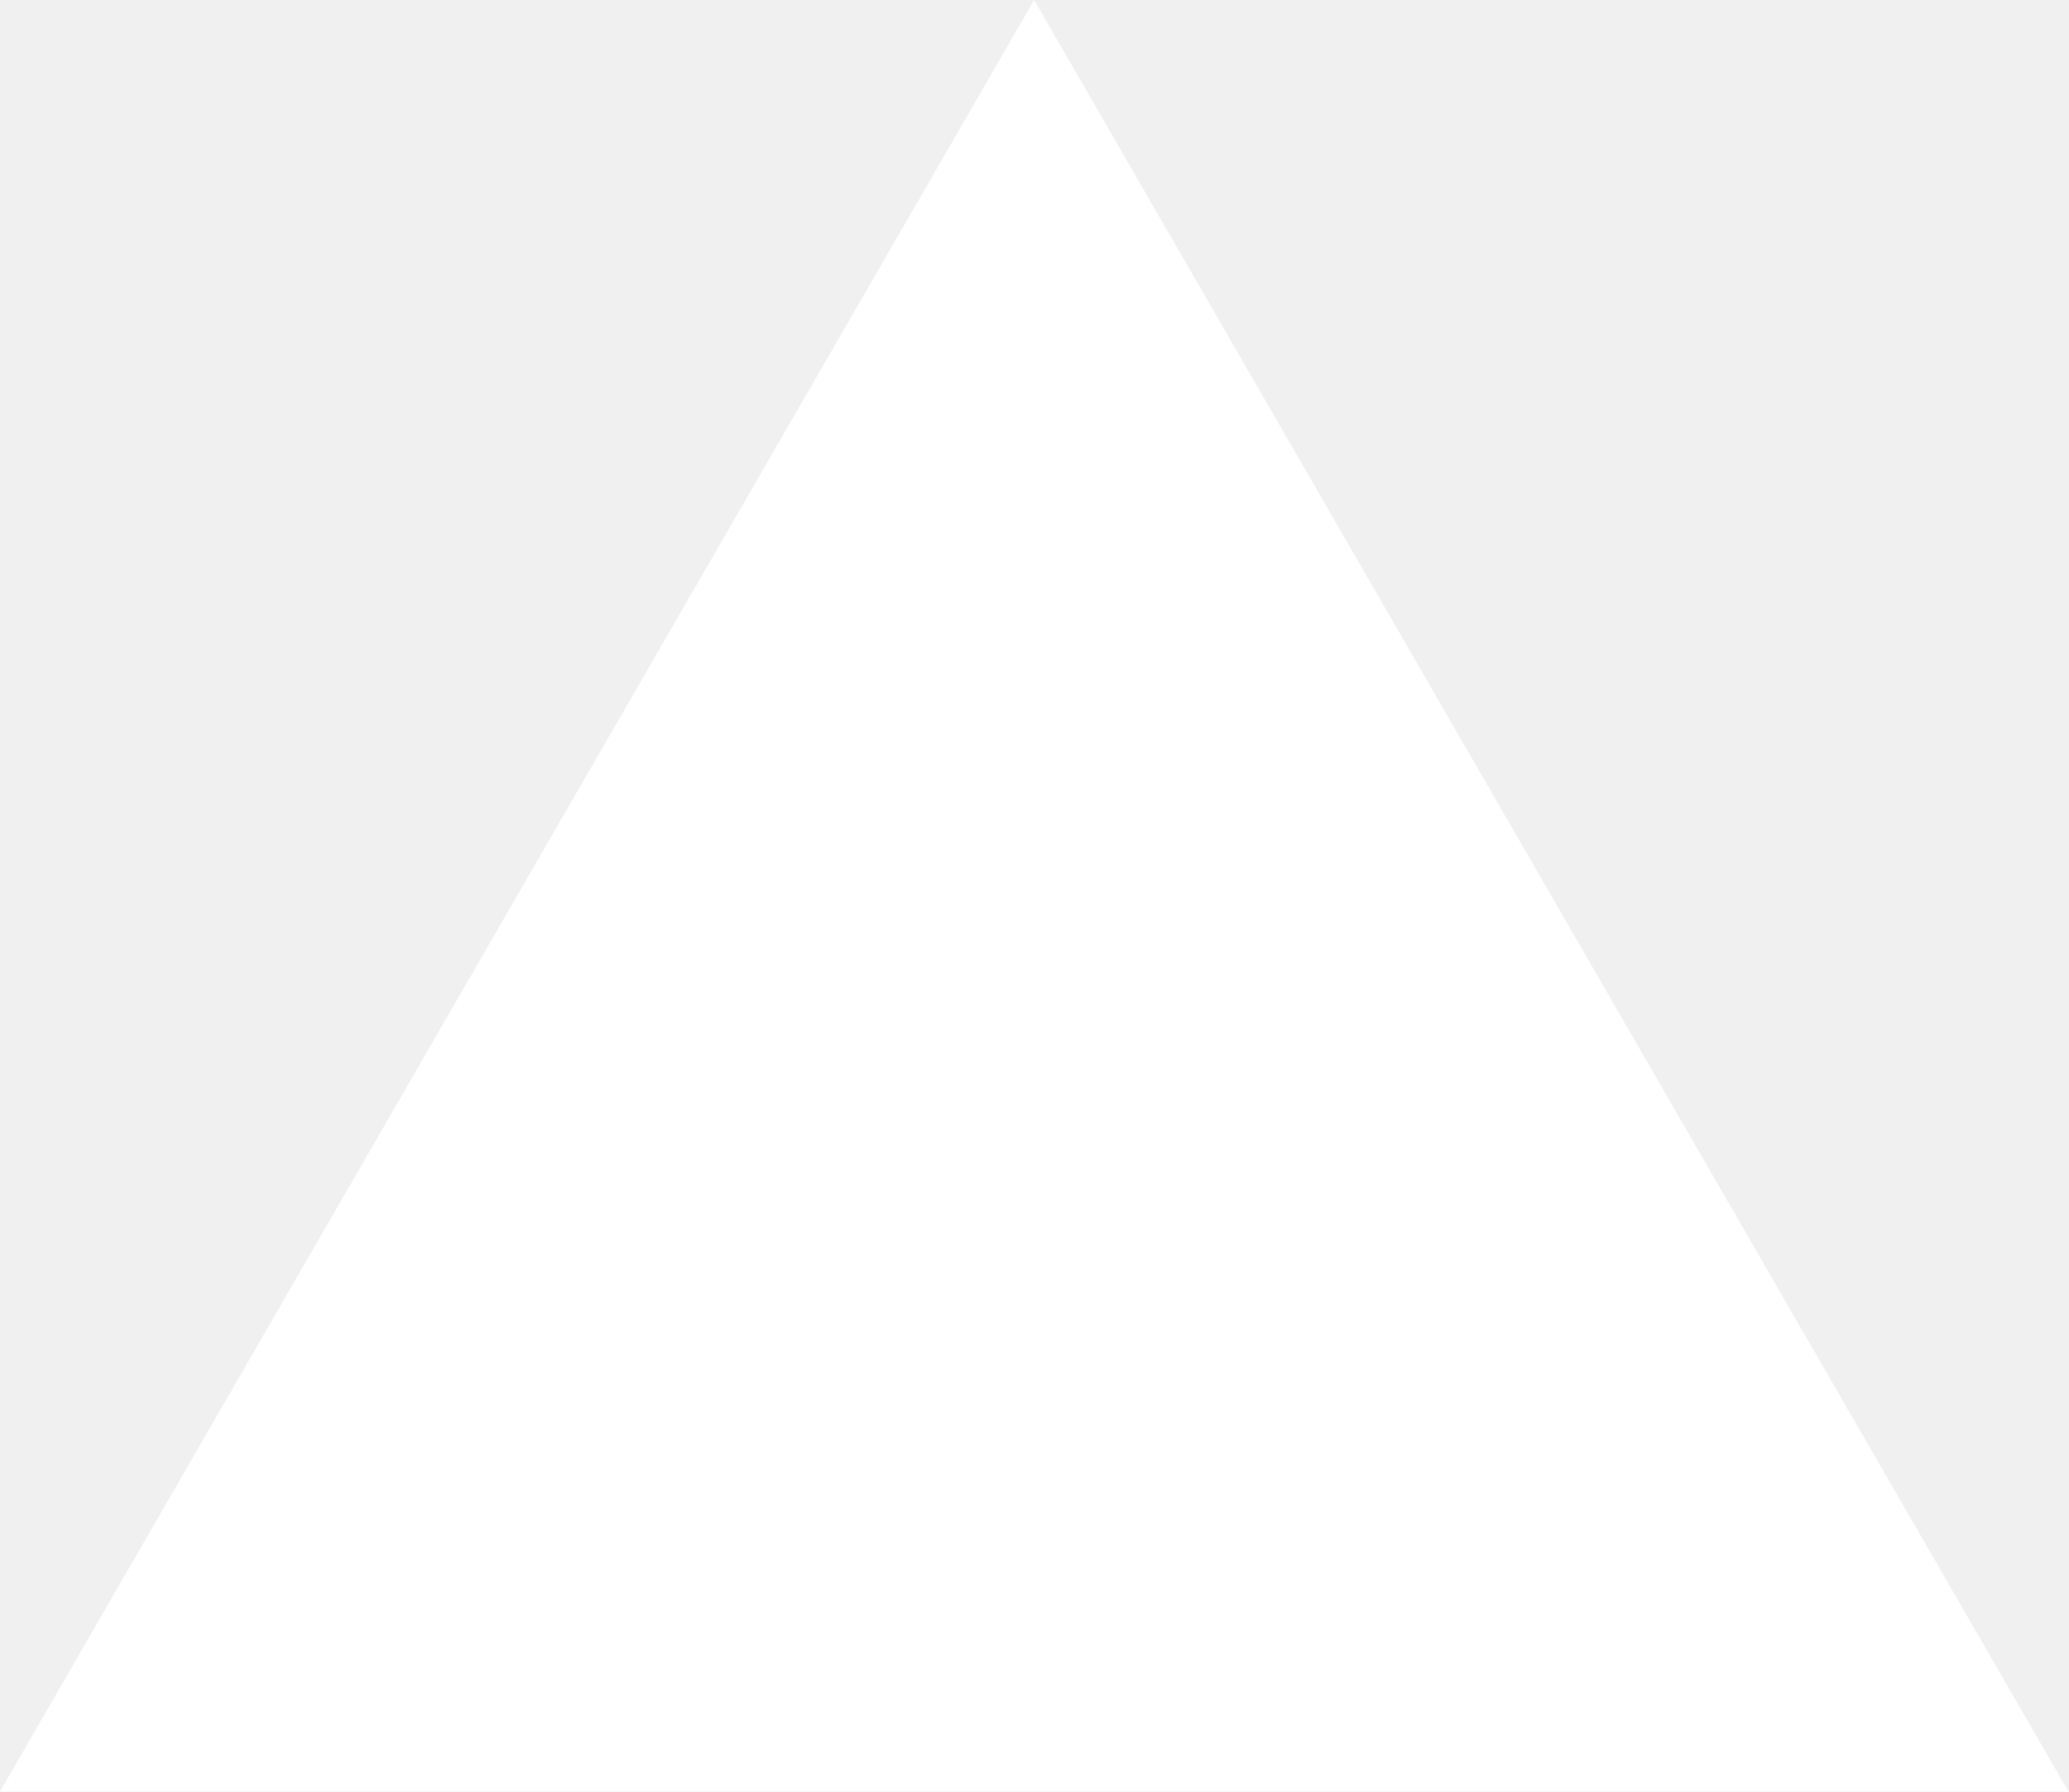
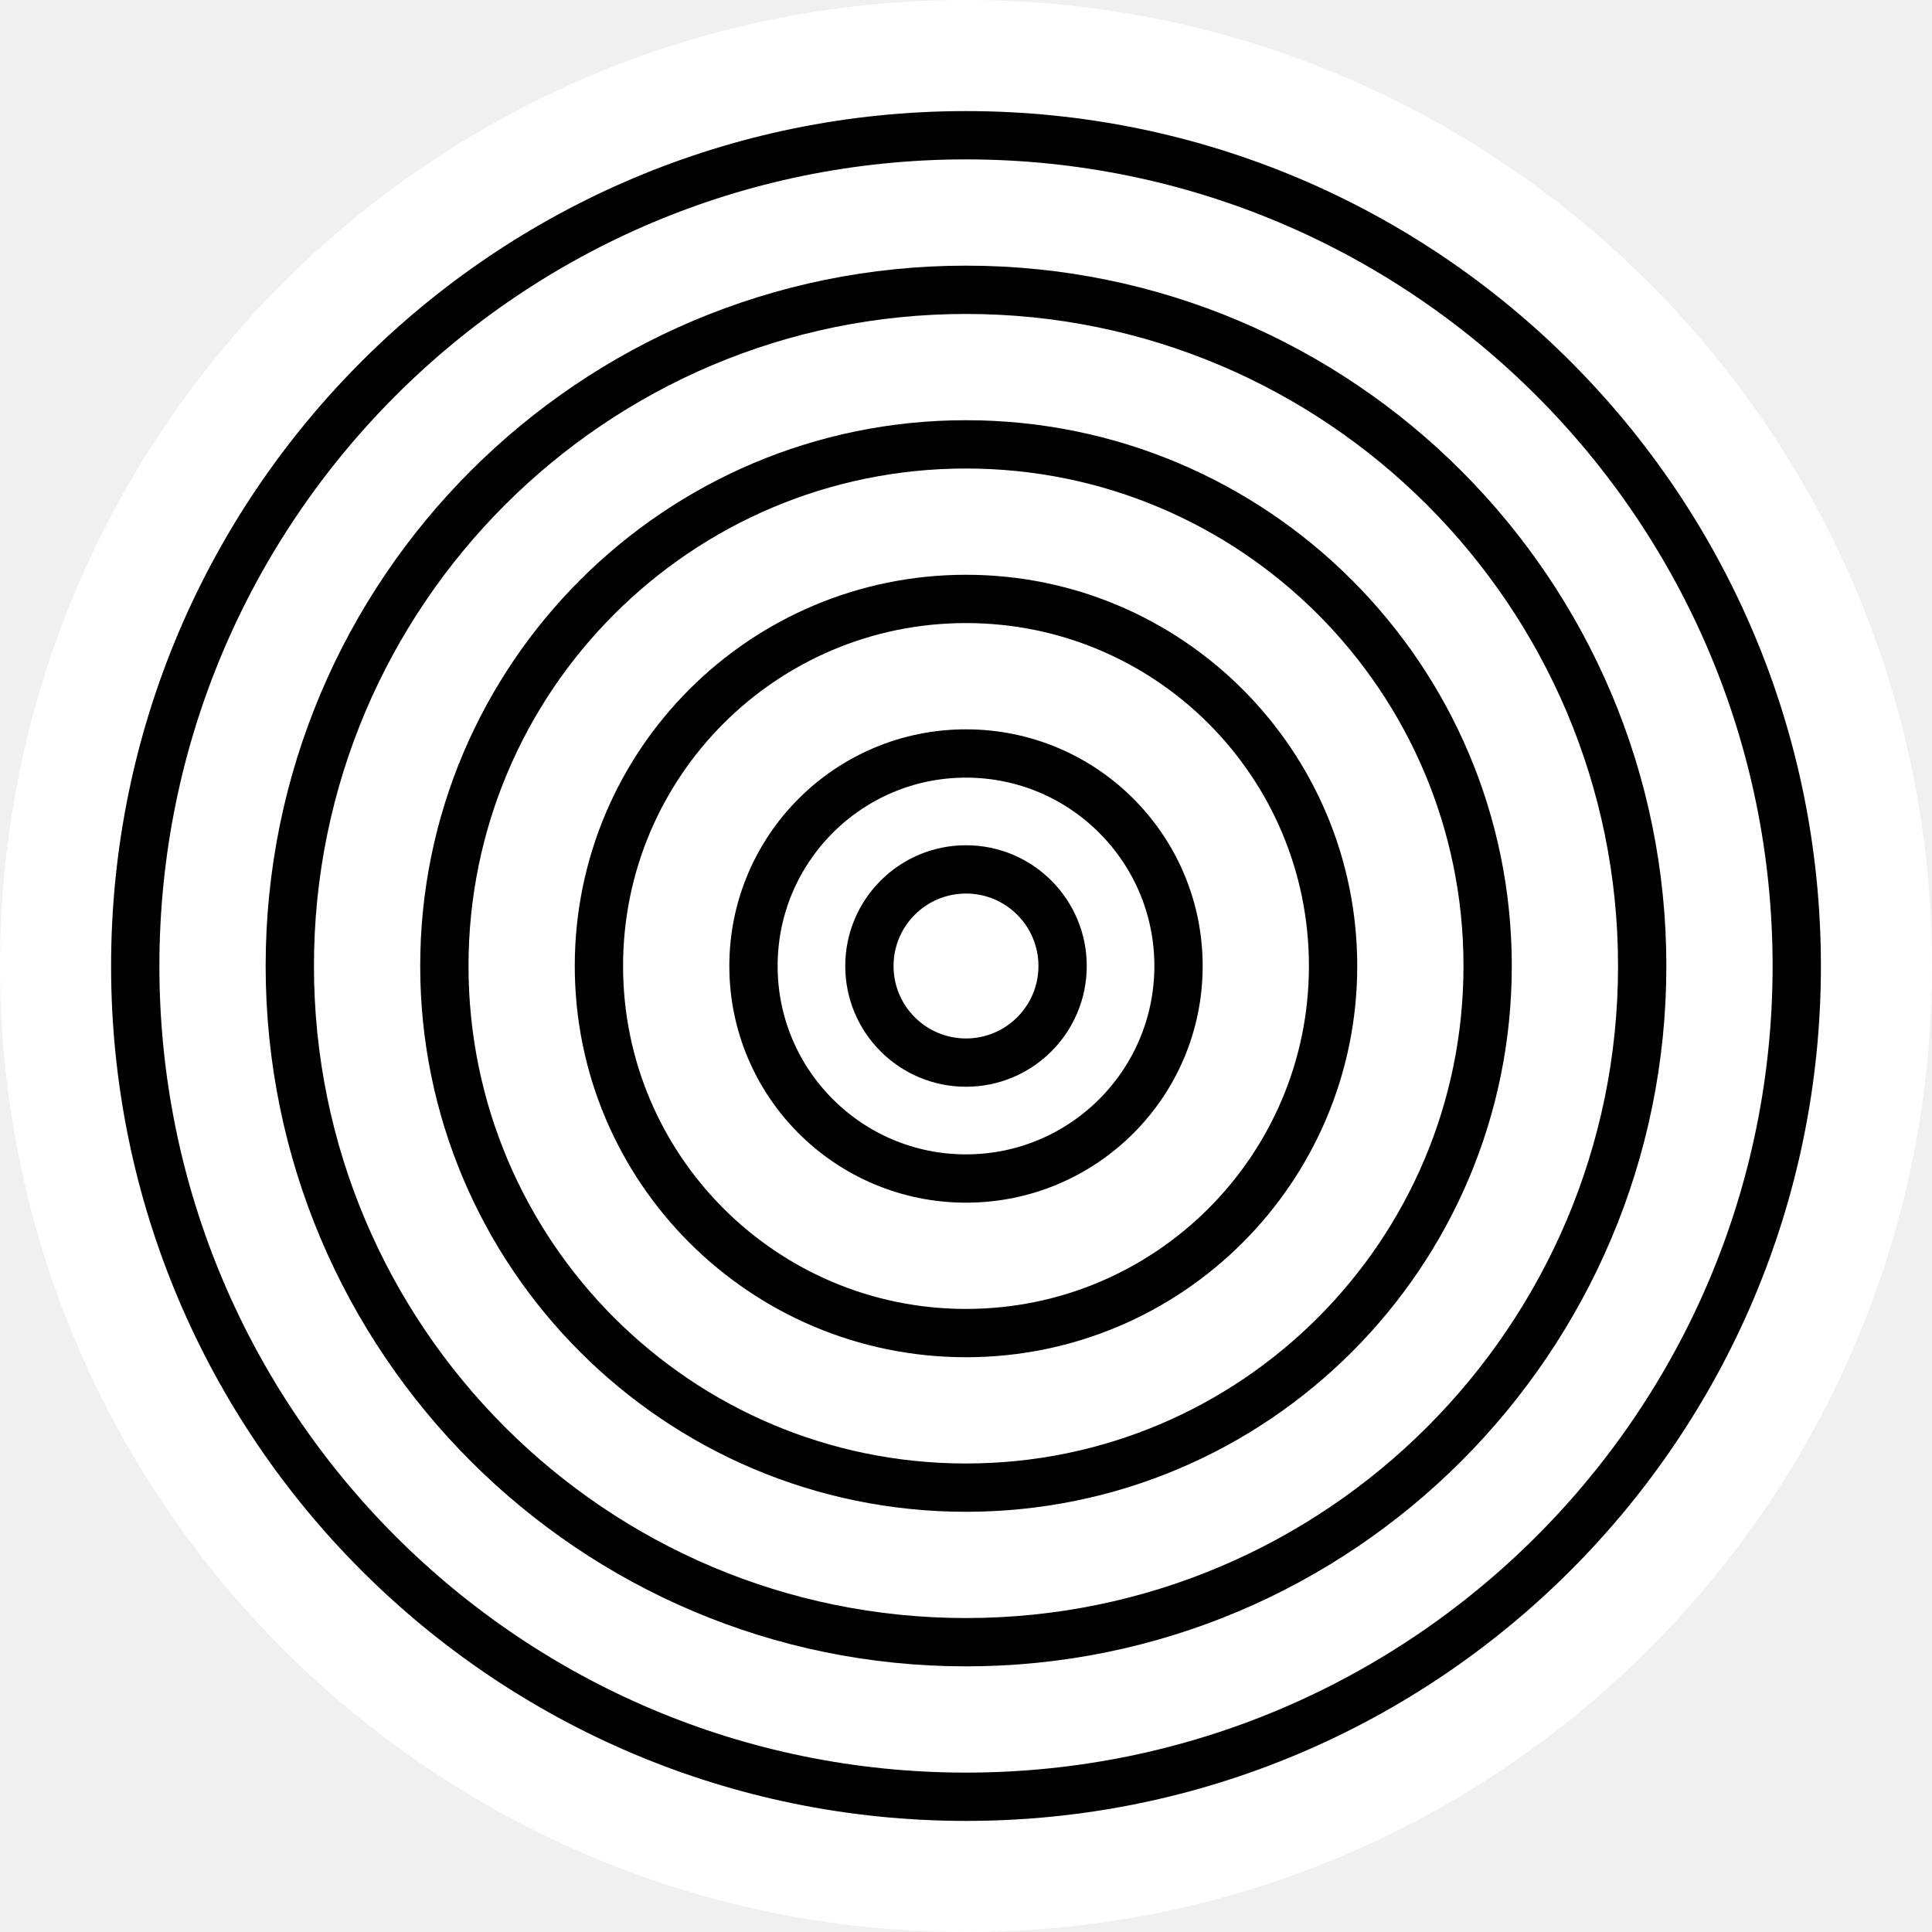
- <svg xmlns="http://www.w3.org/2000/svg" fill="none" viewBox="0 0 1155 1000">
-   <path d="m577.3 0 577.4 1000H0z" fill="#fff" />
+ <svg xmlns="http://www.w3.org/2000/svg" viewBox="0 0 100 100">
+   <circle cx="50" cy="50" r="50" fill="white" />
+   <circle cx="50" cy="50" r="43" stroke="black" stroke-width="2.5" fill="none" />
+   <circle cx="50" cy="50" r="35" stroke="black" stroke-width="2.5" fill="none" />
+   <circle cx="50" cy="50" r="27" stroke="black" stroke-width="2.5" fill="none" />
+   <circle cx="50" cy="50" r="19" stroke="black" stroke-width="2.5" fill="none" />
+   <circle cx="50" cy="50" r="11" stroke="black" stroke-width="2.5" fill="none" />
+   <circle cx="50" cy="50" r="5" stroke="black" stroke-width="2.5" fill="none" />
</svg>
